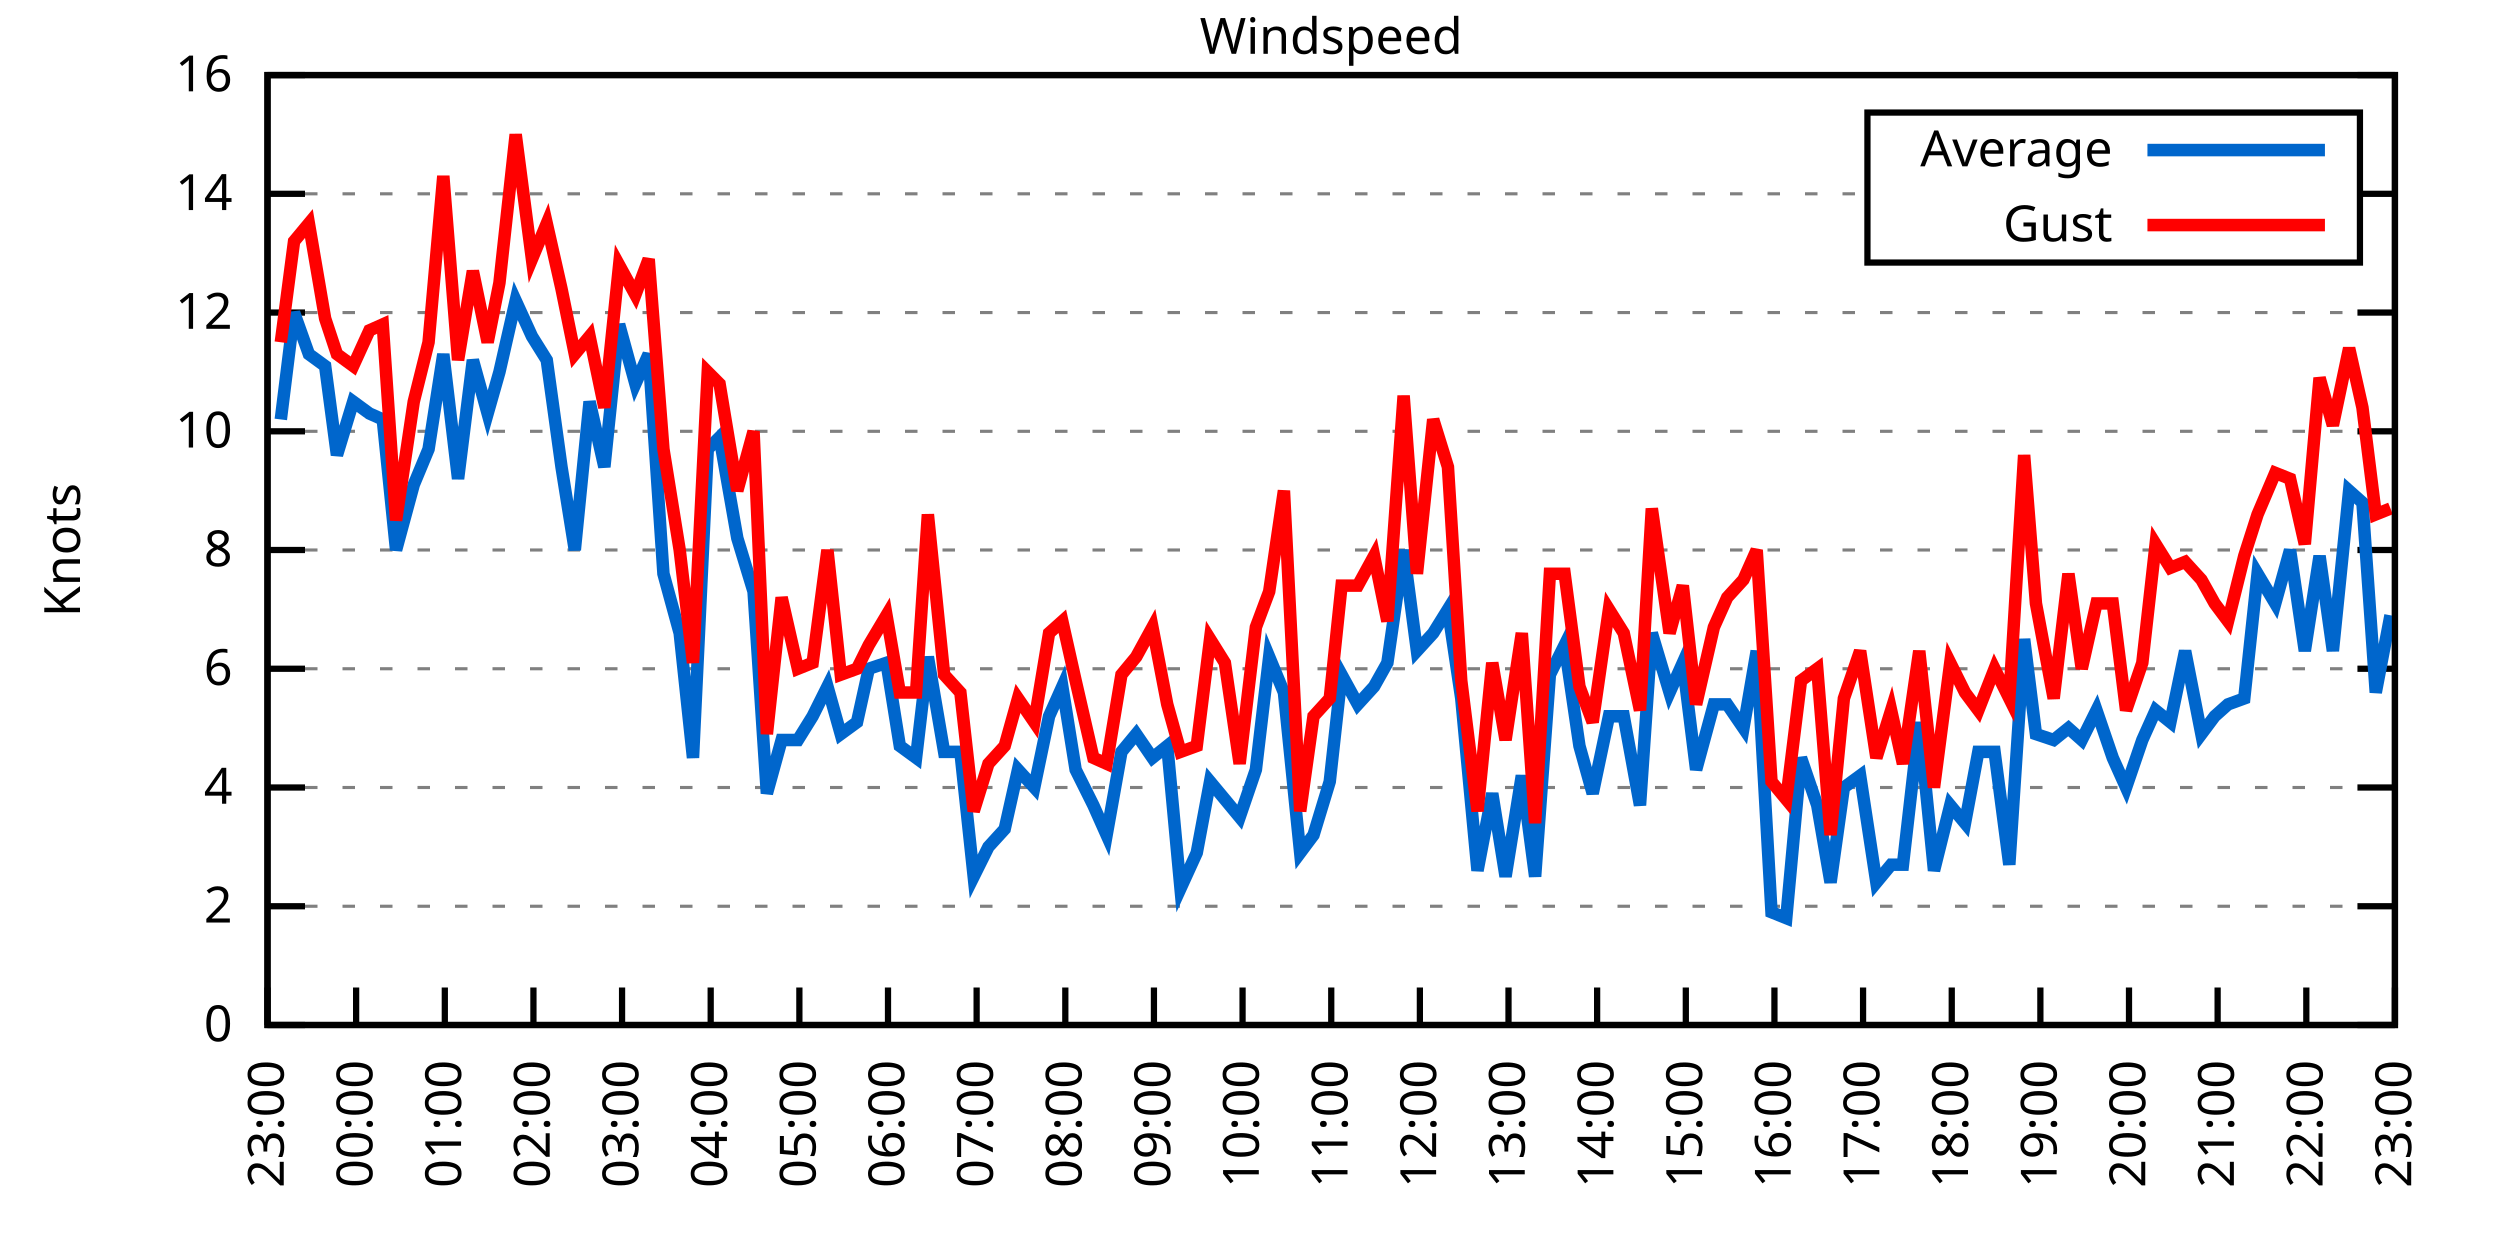
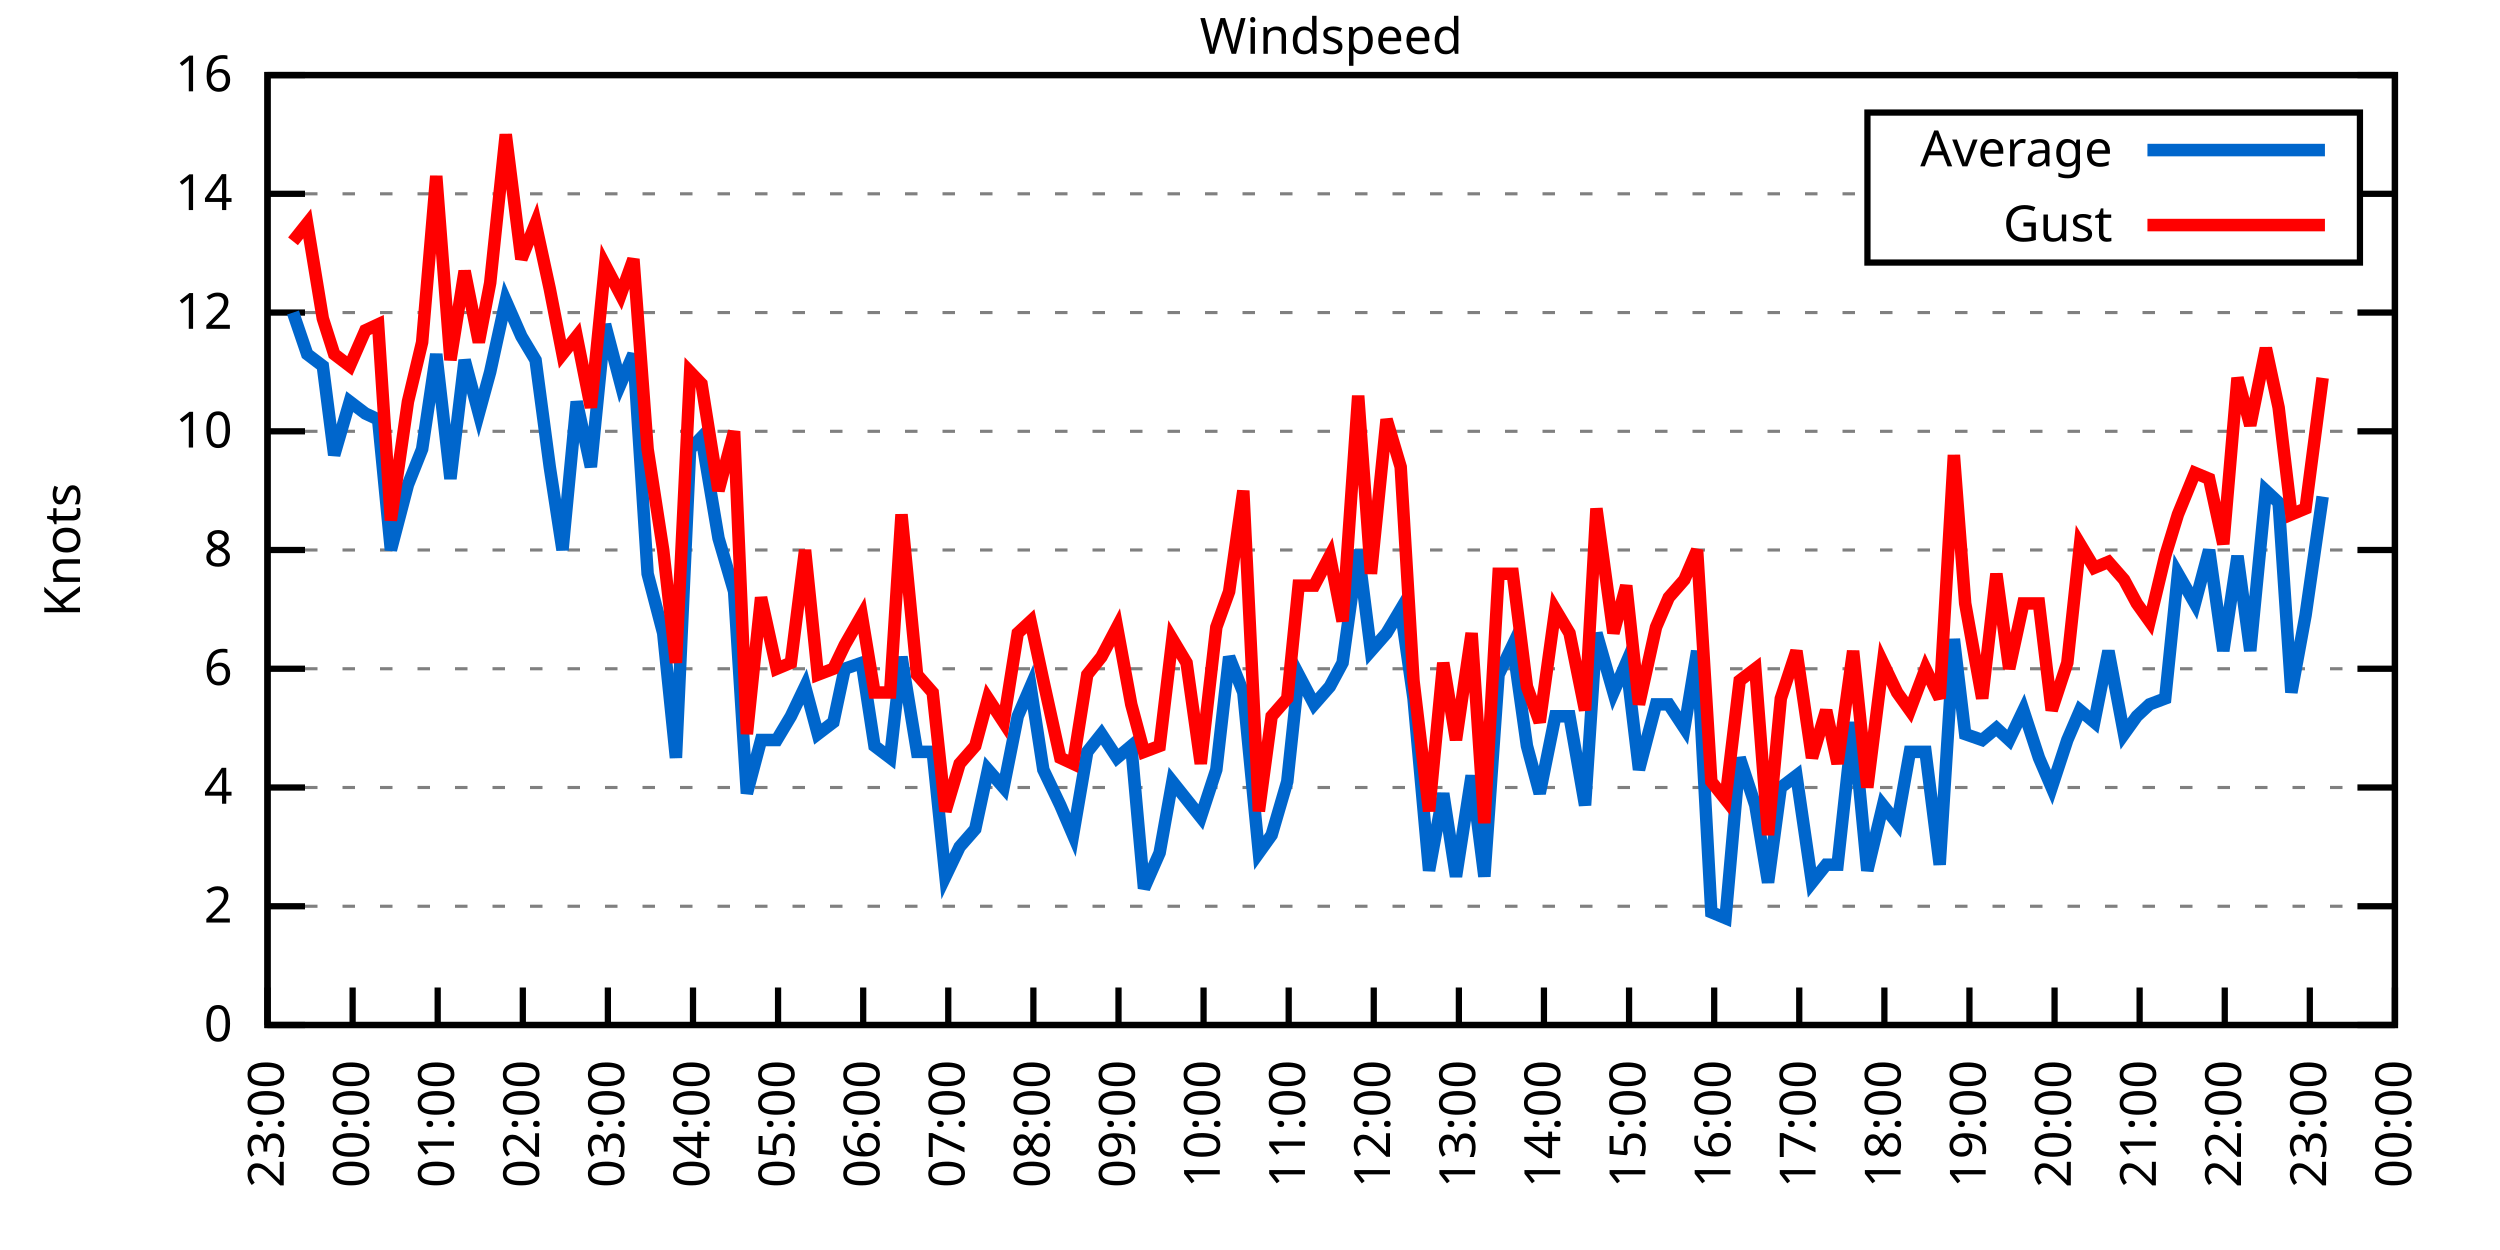
<svg xmlns="http://www.w3.org/2000/svg" xmlns:xlink="http://www.w3.org/1999/xlink" width="400" height="200" viewBox="0 0 400 200">
  <g id="gnuplot_canvas">
    <rect x="0" y="0" width="400" height="200" fill="none" />
    <defs>
      <circle id="gpDot" r="0.5" stroke-width="0.5" stroke="currentColor" />
      <path id="gpPt0" stroke-width="0.333" stroke="currentColor" d="M-1,0 h2 M0,-1 v2" />
      <path id="gpPt1" stroke-width="0.333" stroke="currentColor" d="M-1,-1 L1,1 M1,-1 L-1,1" />
      <path id="gpPt2" stroke-width="0.333" stroke="currentColor" d="M-1,0 L1,0 M0,-1 L0,1 M-1,-1 L1,1 M-1,1 L1,-1" />
      <rect id="gpPt3" stroke-width="0.333" stroke="currentColor" x="-1" y="-1" width="2" height="2" />
      <rect id="gpPt4" stroke-width="0.333" stroke="currentColor" fill="currentColor" x="-1" y="-1" width="2" height="2" />
      <circle id="gpPt5" stroke-width="0.333" stroke="currentColor" cx="0" cy="0" r="1" />
      <use xlink:href="#gpPt5" id="gpPt6" fill="currentColor" stroke="none" />
      <path id="gpPt7" stroke-width="0.333" stroke="currentColor" d="M0,-1.33 L-1.33,0.67 L1.33,0.67 z" />
      <use xlink:href="#gpPt7" id="gpPt8" fill="currentColor" stroke="none" />
      <use xlink:href="#gpPt7" id="gpPt9" stroke="currentColor" transform="rotate(180)" />
      <use xlink:href="#gpPt9" id="gpPt10" fill="currentColor" stroke="none" />
      <use xlink:href="#gpPt3" id="gpPt11" stroke="currentColor" transform="rotate(45)" />
      <use xlink:href="#gpPt11" id="gpPt12" fill="currentColor" stroke="none" />
      <path id="gpPt13" stroke-width="0.333" stroke="currentColor" d="M0,1.330 L1.265,0.411 L0.782,-1.067 L-0.782,-1.076 L-1.265,0.411 z" />
      <use xlink:href="#gpPt13" id="gpPt14" fill="currentColor" stroke="none" />
      <filter id="textbox" filterUnits="objectBoundingBox" x="0" y="0" height="1" width="1">
        <feFlood flood-color="white" flood-opacity="1" result="bgnd" />
        <feComposite in="SourceGraphic" in2="bgnd" operator="atop" />
      </filter>
      <filter id="greybox" filterUnits="objectBoundingBox" x="0" y="0" height="1" width="1">
        <feFlood flood-color="lightgrey" flood-opacity="1" result="grey" />
        <feComposite in="SourceGraphic" in2="grey" operator="atop" />
      </filter>
    </defs>
    <g fill="none" color="white" stroke="currentColor" stroke-width="1.00" stroke-linecap="butt" stroke-linejoin="miter">
</g>
    <g fill="none" color="black" stroke="currentColor" stroke-width="1.00" stroke-linecap="butt" stroke-linejoin="miter">
      <g stroke="none" shape-rendering="crispEdges">
        <polygon fill="rgb(255, 255, 255)" points="42.80,164.00 383.18,164.00 383.18,12.02 42.80,12.02 " />
      </g>
    </g>
    <g fill="none" color="black" stroke="currentColor" stroke-width="1.00" stroke-linecap="butt" stroke-linejoin="miter">
</g>
    <g fill="none" color="black" stroke="black" stroke-width="0.50" stroke-linecap="butt" stroke-linejoin="miter">
</g>
    <g fill="none" color="gray" stroke="currentColor" stroke-width="0.50" stroke-linecap="butt" stroke-linejoin="miter">
      <path stroke="gray" stroke-dasharray="2,4" class="gridline" d="M42.80,164.00 L383.19,164.00  " />
    </g>
    <g fill="none" color="gray" stroke="gray" stroke-width="1.00" stroke-linecap="butt" stroke-linejoin="miter">
</g>
    <g fill="none" color="black" stroke="currentColor" stroke-width="1.00" stroke-linecap="butt" stroke-linejoin="miter">
      <path stroke="black" d="M42.80,164.00 L48.80,164.00 M383.19,164.00 L377.19,164.00  " />
      <g transform="translate(37.20,166.60)" stroke="none" fill="black" font-family="Sans" font-size="8.00" text-anchor="end">
        <text>
          <tspan font-family="Sans"> 0</tspan>
        </text>
      </g>
    </g>
    <g fill="none" color="black" stroke="currentColor" stroke-width="1.00" stroke-linecap="butt" stroke-linejoin="miter">
</g>
    <g fill="none" color="black" stroke="black" stroke-width="0.50" stroke-linecap="butt" stroke-linejoin="miter">
</g>
    <g fill="none" color="gray" stroke="currentColor" stroke-width="0.50" stroke-linecap="butt" stroke-linejoin="miter">
      <path stroke="gray" stroke-dasharray="2,4" class="gridline" d="M42.80,145.00 L383.19,145.00  " />
    </g>
    <g fill="none" color="gray" stroke="gray" stroke-width="1.00" stroke-linecap="butt" stroke-linejoin="miter">
</g>
    <g fill="none" color="black" stroke="currentColor" stroke-width="1.00" stroke-linecap="butt" stroke-linejoin="miter">
      <path stroke="black" d="M42.80,145.00 L48.80,145.00 M383.19,145.00 L377.19,145.00  " />
      <g transform="translate(37.20,147.60)" stroke="none" fill="black" font-family="Sans" font-size="8.00" text-anchor="end">
        <text>
          <tspan font-family="Sans"> 2</tspan>
        </text>
      </g>
    </g>
    <g fill="none" color="black" stroke="currentColor" stroke-width="1.00" stroke-linecap="butt" stroke-linejoin="miter">
</g>
    <g fill="none" color="black" stroke="black" stroke-width="0.50" stroke-linecap="butt" stroke-linejoin="miter">
</g>
    <g fill="none" color="gray" stroke="currentColor" stroke-width="0.50" stroke-linecap="butt" stroke-linejoin="miter">
      <path stroke="gray" stroke-dasharray="2,4" class="gridline" d="M42.80,126.00 L383.19,126.00  " />
    </g>
    <g fill="none" color="gray" stroke="gray" stroke-width="1.00" stroke-linecap="butt" stroke-linejoin="miter">
</g>
    <g fill="none" color="black" stroke="currentColor" stroke-width="1.00" stroke-linecap="butt" stroke-linejoin="miter">
      <path stroke="black" d="M42.80,126.00 L48.80,126.00 M383.19,126.00 L377.19,126.00  " />
      <g transform="translate(37.20,128.60)" stroke="none" fill="black" font-family="Sans" font-size="8.00" text-anchor="end">
        <text>
          <tspan font-family="Sans"> 4</tspan>
        </text>
      </g>
    </g>
    <g fill="none" color="black" stroke="currentColor" stroke-width="1.00" stroke-linecap="butt" stroke-linejoin="miter">
</g>
    <g fill="none" color="black" stroke="black" stroke-width="0.50" stroke-linecap="butt" stroke-linejoin="miter">
</g>
    <g fill="none" color="gray" stroke="currentColor" stroke-width="0.50" stroke-linecap="butt" stroke-linejoin="miter">
      <path stroke="gray" stroke-dasharray="2,4" class="gridline" d="M42.80,107.00 L383.19,107.00  " />
    </g>
    <g fill="none" color="gray" stroke="gray" stroke-width="1.00" stroke-linecap="butt" stroke-linejoin="miter">
</g>
    <g fill="none" color="black" stroke="currentColor" stroke-width="1.00" stroke-linecap="butt" stroke-linejoin="miter">
      <path stroke="black" d="M42.80,107.00 L48.80,107.00 M383.19,107.00 L377.19,107.00  " />
      <g transform="translate(37.20,109.60)" stroke="none" fill="black" font-family="Sans" font-size="8.00" text-anchor="end">
        <text>
          <tspan font-family="Sans"> 6</tspan>
        </text>
      </g>
    </g>
    <g fill="none" color="black" stroke="currentColor" stroke-width="1.00" stroke-linecap="butt" stroke-linejoin="miter">
</g>
    <g fill="none" color="black" stroke="black" stroke-width="0.50" stroke-linecap="butt" stroke-linejoin="miter">
</g>
    <g fill="none" color="gray" stroke="currentColor" stroke-width="0.50" stroke-linecap="butt" stroke-linejoin="miter">
      <path stroke="gray" stroke-dasharray="2,4" class="gridline" d="M42.80,88.00 L383.19,88.00  " />
    </g>
    <g fill="none" color="gray" stroke="gray" stroke-width="1.00" stroke-linecap="butt" stroke-linejoin="miter">
</g>
    <g fill="none" color="black" stroke="currentColor" stroke-width="1.00" stroke-linecap="butt" stroke-linejoin="miter">
      <path stroke="black" d="M42.80,88.00 L48.80,88.00 M383.19,88.00 L377.19,88.00  " />
      <g transform="translate(37.20,90.60)" stroke="none" fill="black" font-family="Sans" font-size="8.00" text-anchor="end">
        <text>
          <tspan font-family="Sans"> 8</tspan>
        </text>
      </g>
    </g>
    <g fill="none" color="black" stroke="currentColor" stroke-width="1.00" stroke-linecap="butt" stroke-linejoin="miter">
</g>
    <g fill="none" color="black" stroke="black" stroke-width="0.50" stroke-linecap="butt" stroke-linejoin="miter">
</g>
    <g fill="none" color="gray" stroke="currentColor" stroke-width="0.50" stroke-linecap="butt" stroke-linejoin="miter">
      <path stroke="gray" stroke-dasharray="2,4" class="gridline" d="M42.80,69.01 L383.19,69.01  " />
    </g>
    <g fill="none" color="gray" stroke="gray" stroke-width="1.00" stroke-linecap="butt" stroke-linejoin="miter">
</g>
    <g fill="none" color="black" stroke="currentColor" stroke-width="1.00" stroke-linecap="butt" stroke-linejoin="miter">
      <path stroke="black" d="M42.80,69.01 L48.80,69.01 M383.19,69.01 L377.19,69.01  " />
      <g transform="translate(37.20,71.61)" stroke="none" fill="black" font-family="Sans" font-size="8.00" text-anchor="end">
        <text>
          <tspan font-family="Sans"> 10</tspan>
        </text>
      </g>
    </g>
    <g fill="none" color="black" stroke="currentColor" stroke-width="1.00" stroke-linecap="butt" stroke-linejoin="miter">
</g>
    <g fill="none" color="black" stroke="black" stroke-width="0.50" stroke-linecap="butt" stroke-linejoin="miter">
</g>
    <g fill="none" color="gray" stroke="currentColor" stroke-width="0.50" stroke-linecap="butt" stroke-linejoin="miter">
      <path stroke="gray" stroke-dasharray="2,4" class="gridline" d="M42.80,50.01 L383.19,50.01  " />
    </g>
    <g fill="none" color="gray" stroke="gray" stroke-width="1.00" stroke-linecap="butt" stroke-linejoin="miter">
</g>
    <g fill="none" color="black" stroke="currentColor" stroke-width="1.00" stroke-linecap="butt" stroke-linejoin="miter">
      <path stroke="black" d="M42.80,50.01 L48.80,50.01 M383.19,50.01 L377.19,50.01  " />
      <g transform="translate(37.20,52.61)" stroke="none" fill="black" font-family="Sans" font-size="8.00" text-anchor="end">
        <text>
          <tspan font-family="Sans"> 12</tspan>
        </text>
      </g>
    </g>
    <g fill="none" color="black" stroke="currentColor" stroke-width="1.00" stroke-linecap="butt" stroke-linejoin="miter">
</g>
    <g fill="none" color="black" stroke="black" stroke-width="0.50" stroke-linecap="butt" stroke-linejoin="miter">
</g>
    <g fill="none" color="gray" stroke="currentColor" stroke-width="0.50" stroke-linecap="butt" stroke-linejoin="miter">
      <path stroke="gray" stroke-dasharray="2,4" class="gridline" d="M42.80,31.01 L298.79,31.01 M377.59,31.01 L383.19,31.01  " />
    </g>
    <g fill="none" color="gray" stroke="gray" stroke-width="1.00" stroke-linecap="butt" stroke-linejoin="miter">
</g>
    <g fill="none" color="black" stroke="currentColor" stroke-width="1.00" stroke-linecap="butt" stroke-linejoin="miter">
      <path stroke="black" d="M42.80,31.01 L48.80,31.01 M383.19,31.01 L377.19,31.01  " />
      <g transform="translate(37.20,33.61)" stroke="none" fill="black" font-family="Sans" font-size="8.00" text-anchor="end">
        <text>
          <tspan font-family="Sans"> 14</tspan>
        </text>
      </g>
    </g>
    <g fill="none" color="black" stroke="currentColor" stroke-width="1.00" stroke-linecap="butt" stroke-linejoin="miter">
</g>
    <g fill="none" color="black" stroke="black" stroke-width="0.50" stroke-linecap="butt" stroke-linejoin="miter">
</g>
    <g fill="none" color="gray" stroke="currentColor" stroke-width="0.50" stroke-linecap="butt" stroke-linejoin="miter">
      <path stroke="gray" stroke-dasharray="2,4" class="gridline" d="M42.80,12.01 L383.19,12.01  " />
    </g>
    <g fill="none" color="gray" stroke="gray" stroke-width="1.00" stroke-linecap="butt" stroke-linejoin="miter">
</g>
    <g fill="none" color="black" stroke="currentColor" stroke-width="1.00" stroke-linecap="butt" stroke-linejoin="miter">
      <path stroke="black" d="M42.80,12.01 L48.80,12.01 M383.19,12.01 L377.19,12.01  " />
      <g transform="translate(37.20,14.61)" stroke="none" fill="black" font-family="Sans" font-size="8.00" text-anchor="end">
        <text>
          <tspan font-family="Sans"> 16</tspan>
        </text>
      </g>
    </g>
    <g fill="none" color="black" stroke="currentColor" stroke-width="1.00" stroke-linecap="butt" stroke-linejoin="miter">
      <path stroke="black" d="M42.80,164.00 L42.80,158.00  " />
      <g transform="translate(45.40,169.60) rotate(270.00)" stroke="none" fill="black" font-family="Sans" font-size="8.00" text-anchor="end">
        <text>
          <tspan font-family="Sans">23:00</tspan>
        </text>
      </g>
    </g>
    <g fill="none" color="black" stroke="currentColor" stroke-width="1.00" stroke-linecap="butt" stroke-linejoin="miter">
-       <path stroke="black" d="M56.98,164.00 L56.98,158.00  " />
-       <g transform="translate(59.58,169.60) rotate(270.00)" stroke="none" fill="black" font-family="Sans" font-size="8.00" text-anchor="end">
+       <path stroke="black" d="M56.42,164.00 L56.42,158.00  " />
+       <g transform="translate(59.02,169.60) rotate(270.00)" stroke="none" fill="black" font-family="Sans" font-size="8.00" text-anchor="end">
        <text>
          <tspan font-family="Sans">00:00</tspan>
        </text>
      </g>
    </g>
    <g fill="none" color="black" stroke="currentColor" stroke-width="1.00" stroke-linecap="butt" stroke-linejoin="miter">
-       <path stroke="black" d="M71.17,164.00 L71.17,158.00  " />
-       <g transform="translate(73.77,169.60) rotate(270.00)" stroke="none" fill="black" font-family="Sans" font-size="8.00" text-anchor="end">
+       <path stroke="black" d="M70.03,164.00 L70.03,158.00  " />
+       <g transform="translate(72.63,169.60) rotate(270.00)" stroke="none" fill="black" font-family="Sans" font-size="8.00" text-anchor="end">
        <text>
          <tspan font-family="Sans">01:00</tspan>
        </text>
      </g>
    </g>
    <g fill="none" color="black" stroke="currentColor" stroke-width="1.00" stroke-linecap="butt" stroke-linejoin="miter">
-       <path stroke="black" d="M85.35,164.00 L85.35,158.00  " />
-       <g transform="translate(87.95,169.60) rotate(270.00)" stroke="none" fill="black" font-family="Sans" font-size="8.00" text-anchor="end">
+       <path stroke="black" d="M83.65,164.00 L83.65,158.00  " />
+       <g transform="translate(86.25,169.60) rotate(270.00)" stroke="none" fill="black" font-family="Sans" font-size="8.00" text-anchor="end">
        <text>
          <tspan font-family="Sans">02:00</tspan>
        </text>
      </g>
    </g>
    <g fill="none" color="black" stroke="currentColor" stroke-width="1.00" stroke-linecap="butt" stroke-linejoin="miter">
-       <path stroke="black" d="M99.53,164.00 L99.53,158.00  " />
-       <g transform="translate(102.13,169.60) rotate(270.00)" stroke="none" fill="black" font-family="Sans" font-size="8.00" text-anchor="end">
+       <path stroke="black" d="M97.26,164.00 L97.26,158.00  " />
+       <g transform="translate(99.86,169.60) rotate(270.00)" stroke="none" fill="black" font-family="Sans" font-size="8.00" text-anchor="end">
        <text>
          <tspan font-family="Sans">03:00</tspan>
        </text>
      </g>
    </g>
    <g fill="none" color="black" stroke="currentColor" stroke-width="1.00" stroke-linecap="butt" stroke-linejoin="miter">
-       <path stroke="black" d="M113.71,164.00 L113.71,158.00  " />
-       <g transform="translate(116.31,169.60) rotate(270.00)" stroke="none" fill="black" font-family="Sans" font-size="8.00" text-anchor="end">
+       <path stroke="black" d="M110.88,164.00 L110.88,158.00  " />
+       <g transform="translate(113.48,169.60) rotate(270.00)" stroke="none" fill="black" font-family="Sans" font-size="8.00" text-anchor="end">
        <text>
          <tspan font-family="Sans">04:00</tspan>
        </text>
      </g>
    </g>
    <g fill="none" color="black" stroke="currentColor" stroke-width="1.00" stroke-linecap="butt" stroke-linejoin="miter">
-       <path stroke="black" d="M127.90,164.00 L127.90,158.00  " />
-       <g transform="translate(130.50,169.60) rotate(270.00)" stroke="none" fill="black" font-family="Sans" font-size="8.00" text-anchor="end">
+       <path stroke="black" d="M124.49,164.00 L124.49,158.00  " />
+       <g transform="translate(127.09,169.60) rotate(270.00)" stroke="none" fill="black" font-family="Sans" font-size="8.00" text-anchor="end">
        <text>
          <tspan font-family="Sans">05:00</tspan>
        </text>
      </g>
    </g>
    <g fill="none" color="black" stroke="currentColor" stroke-width="1.00" stroke-linecap="butt" stroke-linejoin="miter">
-       <path stroke="black" d="M142.08,164.00 L142.08,158.00  " />
-       <g transform="translate(144.68,169.60) rotate(270.00)" stroke="none" fill="black" font-family="Sans" font-size="8.00" text-anchor="end">
+       <path stroke="black" d="M138.11,164.00 L138.11,158.00  " />
+       <g transform="translate(140.71,169.60) rotate(270.00)" stroke="none" fill="black" font-family="Sans" font-size="8.00" text-anchor="end">
        <text>
          <tspan font-family="Sans">06:00</tspan>
        </text>
      </g>
    </g>
    <g fill="none" color="black" stroke="currentColor" stroke-width="1.00" stroke-linecap="butt" stroke-linejoin="miter">
-       <path stroke="black" d="M156.26,164.00 L156.26,158.00  " />
-       <g transform="translate(158.86,169.60) rotate(270.00)" stroke="none" fill="black" font-family="Sans" font-size="8.00" text-anchor="end">
+       <path stroke="black" d="M151.72,164.00 L151.72,158.00  " />
+       <g transform="translate(154.32,169.60) rotate(270.00)" stroke="none" fill="black" font-family="Sans" font-size="8.00" text-anchor="end">
        <text>
          <tspan font-family="Sans">07:00</tspan>
        </text>
      </g>
    </g>
    <g fill="none" color="black" stroke="currentColor" stroke-width="1.00" stroke-linecap="butt" stroke-linejoin="miter">
-       <path stroke="black" d="M170.45,164.00 L170.45,158.00  " />
-       <g transform="translate(173.05,169.60) rotate(270.00)" stroke="none" fill="black" font-family="Sans" font-size="8.00" text-anchor="end">
+       <path stroke="black" d="M165.34,164.00 L165.34,158.00  " />
+       <g transform="translate(167.94,169.60) rotate(270.00)" stroke="none" fill="black" font-family="Sans" font-size="8.00" text-anchor="end">
        <text>
          <tspan font-family="Sans">08:00</tspan>
        </text>
      </g>
    </g>
    <g fill="none" color="black" stroke="currentColor" stroke-width="1.00" stroke-linecap="butt" stroke-linejoin="miter">
-       <path stroke="black" d="M184.63,164.00 L184.63,158.00  " />
-       <g transform="translate(187.23,169.60) rotate(270.00)" stroke="none" fill="black" font-family="Sans" font-size="8.00" text-anchor="end">
+       <path stroke="black" d="M178.96,164.00 L178.96,158.00  " />
+       <g transform="translate(181.56,169.60) rotate(270.00)" stroke="none" fill="black" font-family="Sans" font-size="8.00" text-anchor="end">
        <text>
          <tspan font-family="Sans">09:00</tspan>
        </text>
      </g>
    </g>
    <g fill="none" color="black" stroke="currentColor" stroke-width="1.00" stroke-linecap="butt" stroke-linejoin="miter">
-       <path stroke="black" d="M198.81,164.00 L198.81,158.00  " />
-       <g transform="translate(201.41,169.60) rotate(270.00)" stroke="none" fill="black" font-family="Sans" font-size="8.00" text-anchor="end">
+       <path stroke="black" d="M192.57,164.00 L192.57,158.00  " />
+       <g transform="translate(195.17,169.60) rotate(270.00)" stroke="none" fill="black" font-family="Sans" font-size="8.00" text-anchor="end">
        <text>
          <tspan font-family="Sans">10:00</tspan>
        </text>
      </g>
    </g>
    <g fill="none" color="black" stroke="currentColor" stroke-width="1.00" stroke-linecap="butt" stroke-linejoin="miter">
-       <path stroke="black" d="M213.00,164.00 L213.00,158.00  " />
-       <g transform="translate(215.60,169.60) rotate(270.00)" stroke="none" fill="black" font-family="Sans" font-size="8.00" text-anchor="end">
+       <path stroke="black" d="M206.19,164.00 L206.19,158.00  " />
+       <g transform="translate(208.79,169.60) rotate(270.00)" stroke="none" fill="black" font-family="Sans" font-size="8.00" text-anchor="end">
        <text>
          <tspan font-family="Sans">11:00</tspan>
        </text>
      </g>
    </g>
    <g fill="none" color="black" stroke="currentColor" stroke-width="1.00" stroke-linecap="butt" stroke-linejoin="miter">
-       <path stroke="black" d="M227.18,164.00 L227.18,158.00  " />
-       <g transform="translate(229.78,169.60) rotate(270.00)" stroke="none" fill="black" font-family="Sans" font-size="8.00" text-anchor="end">
+       <path stroke="black" d="M219.80,164.00 L219.80,158.00  " />
+       <g transform="translate(222.40,169.60) rotate(270.00)" stroke="none" fill="black" font-family="Sans" font-size="8.00" text-anchor="end">
        <text>
          <tspan font-family="Sans">12:00</tspan>
        </text>
      </g>
    </g>
    <g fill="none" color="black" stroke="currentColor" stroke-width="1.00" stroke-linecap="butt" stroke-linejoin="miter">
-       <path stroke="black" d="M241.36,164.00 L241.36,158.00  " />
-       <g transform="translate(243.96,169.60) rotate(270.00)" stroke="none" fill="black" font-family="Sans" font-size="8.00" text-anchor="end">
+       <path stroke="black" d="M233.42,164.00 L233.42,158.00  " />
+       <g transform="translate(236.02,169.60) rotate(270.00)" stroke="none" fill="black" font-family="Sans" font-size="8.00" text-anchor="end">
        <text>
          <tspan font-family="Sans">13:00</tspan>
        </text>
      </g>
    </g>
    <g fill="none" color="black" stroke="currentColor" stroke-width="1.00" stroke-linecap="butt" stroke-linejoin="miter">
-       <path stroke="black" d="M255.54,164.00 L255.54,158.00  " />
-       <g transform="translate(258.14,169.60) rotate(270.00)" stroke="none" fill="black" font-family="Sans" font-size="8.00" text-anchor="end">
+       <path stroke="black" d="M247.03,164.00 L247.03,158.00  " />
+       <g transform="translate(249.63,169.60) rotate(270.00)" stroke="none" fill="black" font-family="Sans" font-size="8.00" text-anchor="end">
        <text>
          <tspan font-family="Sans">14:00</tspan>
        </text>
      </g>
    </g>
    <g fill="none" color="black" stroke="currentColor" stroke-width="1.00" stroke-linecap="butt" stroke-linejoin="miter">
-       <path stroke="black" d="M269.73,164.00 L269.73,158.00  " />
-       <g transform="translate(272.33,169.60) rotate(270.00)" stroke="none" fill="black" font-family="Sans" font-size="8.00" text-anchor="end">
+       <path stroke="black" d="M260.65,164.00 L260.65,158.00  " />
+       <g transform="translate(263.25,169.60) rotate(270.00)" stroke="none" fill="black" font-family="Sans" font-size="8.00" text-anchor="end">
        <text>
          <tspan font-family="Sans">15:00</tspan>
        </text>
      </g>
    </g>
    <g fill="none" color="black" stroke="currentColor" stroke-width="1.00" stroke-linecap="butt" stroke-linejoin="miter">
-       <path stroke="black" d="M283.91,164.00 L283.91,158.00  " />
-       <g transform="translate(286.51,169.60) rotate(270.00)" stroke="none" fill="black" font-family="Sans" font-size="8.00" text-anchor="end">
+       <path stroke="black" d="M274.27,164.00 L274.27,158.00  " />
+       <g transform="translate(276.87,169.60) rotate(270.00)" stroke="none" fill="black" font-family="Sans" font-size="8.00" text-anchor="end">
        <text>
          <tspan font-family="Sans">16:00</tspan>
        </text>
      </g>
    </g>
    <g fill="none" color="black" stroke="currentColor" stroke-width="1.00" stroke-linecap="butt" stroke-linejoin="miter">
-       <path stroke="black" d="M298.09,164.00 L298.09,158.00  " />
-       <g transform="translate(300.69,169.60) rotate(270.00)" stroke="none" fill="black" font-family="Sans" font-size="8.00" text-anchor="end">
+       <path stroke="black" d="M287.88,164.00 L287.88,158.00  " />
+       <g transform="translate(290.48,169.60) rotate(270.00)" stroke="none" fill="black" font-family="Sans" font-size="8.00" text-anchor="end">
        <text>
          <tspan font-family="Sans">17:00</tspan>
        </text>
      </g>
    </g>
    <g fill="none" color="black" stroke="currentColor" stroke-width="1.00" stroke-linecap="butt" stroke-linejoin="miter">
-       <path stroke="black" d="M312.28,164.00 L312.28,158.00  " />
-       <g transform="translate(314.88,169.60) rotate(270.00)" stroke="none" fill="black" font-family="Sans" font-size="8.00" text-anchor="end">
+       <path stroke="black" d="M301.50,164.00 L301.50,158.00  " />
+       <g transform="translate(304.10,169.60) rotate(270.00)" stroke="none" fill="black" font-family="Sans" font-size="8.00" text-anchor="end">
        <text>
          <tspan font-family="Sans">18:00</tspan>
        </text>
      </g>
    </g>
    <g fill="none" color="black" stroke="currentColor" stroke-width="1.00" stroke-linecap="butt" stroke-linejoin="miter">
-       <path stroke="black" d="M326.46,164.00 L326.46,158.00  " />
-       <g transform="translate(329.06,169.60) rotate(270.00)" stroke="none" fill="black" font-family="Sans" font-size="8.00" text-anchor="end">
+       <path stroke="black" d="M315.11,164.00 L315.11,158.00  " />
+       <g transform="translate(317.71,169.60) rotate(270.00)" stroke="none" fill="black" font-family="Sans" font-size="8.00" text-anchor="end">
        <text>
          <tspan font-family="Sans">19:00</tspan>
        </text>
      </g>
    </g>
    <g fill="none" color="black" stroke="currentColor" stroke-width="1.00" stroke-linecap="butt" stroke-linejoin="miter">
-       <path stroke="black" d="M340.64,164.00 L340.64,158.00  " />
-       <g transform="translate(343.24,169.60) rotate(270.00)" stroke="none" fill="black" font-family="Sans" font-size="8.00" text-anchor="end">
+       <path stroke="black" d="M328.73,164.00 L328.73,158.00  " />
+       <g transform="translate(331.33,169.60) rotate(270.00)" stroke="none" fill="black" font-family="Sans" font-size="8.00" text-anchor="end">
        <text>
          <tspan font-family="Sans">20:00</tspan>
        </text>
      </g>
    </g>
    <g fill="none" color="black" stroke="currentColor" stroke-width="1.00" stroke-linecap="butt" stroke-linejoin="miter">
-       <path stroke="black" d="M354.82,164.00 L354.82,158.00  " />
-       <g transform="translate(357.42,169.60) rotate(270.00)" stroke="none" fill="black" font-family="Sans" font-size="8.00" text-anchor="end">
+       <path stroke="black" d="M342.34,164.00 L342.34,158.00  " />
+       <g transform="translate(344.94,169.60) rotate(270.00)" stroke="none" fill="black" font-family="Sans" font-size="8.00" text-anchor="end">
        <text>
          <tspan font-family="Sans">21:00</tspan>
        </text>
      </g>
    </g>
    <g fill="none" color="black" stroke="currentColor" stroke-width="1.00" stroke-linecap="butt" stroke-linejoin="miter">
-       <path stroke="black" d="M369.01,164.00 L369.01,158.00  " />
-       <g transform="translate(371.61,169.60) rotate(270.00)" stroke="none" fill="black" font-family="Sans" font-size="8.00" text-anchor="end">
+       <path stroke="black" d="M355.96,164.00 L355.96,158.00  " />
+       <g transform="translate(358.56,169.60) rotate(270.00)" stroke="none" fill="black" font-family="Sans" font-size="8.00" text-anchor="end">
        <text>
          <tspan font-family="Sans">22:00</tspan>
+         </text>
+       </g>
+     </g>
+     <g fill="none" color="black" stroke="currentColor" stroke-width="1.00" stroke-linecap="butt" stroke-linejoin="miter">
+       <path stroke="black" d="M369.57,164.00 L369.57,158.00  " />
+       <g transform="translate(372.17,169.60) rotate(270.00)" stroke="none" fill="black" font-family="Sans" font-size="8.00" text-anchor="end">
+         <text>
+           <tspan font-family="Sans">23:00</tspan>
        </text>
      </g>
    </g>
    <g fill="none" color="black" stroke="currentColor" stroke-width="1.00" stroke-linecap="butt" stroke-linejoin="miter">
      <path stroke="black" d="M383.19,164.00 L383.19,158.00  " />
      <g transform="translate(385.79,169.60) rotate(270.00)" stroke="none" fill="black" font-family="Sans" font-size="8.00" text-anchor="end">
        <text>
-           <tspan font-family="Sans">23:00</tspan>
+           <tspan font-family="Sans">00:00</tspan>
        </text>
      </g>
    </g>
    <g fill="none" color="black" stroke="currentColor" stroke-width="1.00" stroke-linecap="butt" stroke-linejoin="miter">
</g>
    <g fill="none" color="black" stroke="currentColor" stroke-width="1.00" stroke-linecap="butt" stroke-linejoin="miter">
      <path stroke="black" d="M42.80,12.01 L42.80,164.00 L383.19,164.00 L383.19,12.01 L42.80,12.01 Z  " />
    </g>
    <g fill="none" color="black" stroke="currentColor" stroke-width="1.00" stroke-linecap="butt" stroke-linejoin="miter">
</g>
    <g fill="none" color="black" stroke="currentColor" stroke-width="1.00" stroke-linecap="butt" stroke-linejoin="miter">
      <path stroke="black" d="M298.79,42.01 L298.79,18.01 L377.59,18.01 L377.59,42.01 L298.79,42.01 Z  " />
    </g>
    <g id="Windspeed_plot_1">
      <g fill="none" color="white" stroke="black" stroke-width="2.00" stroke-linecap="butt" stroke-linejoin="miter">
</g>
      <g fill="none" color="black" stroke="currentColor" stroke-width="2.00" stroke-linecap="butt" stroke-linejoin="miter">
        <g transform="translate(337.99,26.61)" stroke="none" fill="black" font-family="Sans" font-size="8.00" text-anchor="end">
          <text>
            <tspan font-family="Sans">Average</tspan>
          </text>
        </g>
      </g>
      <g fill="none" color="black" stroke="currentColor" stroke-width="2.00" stroke-linecap="butt" stroke-linejoin="miter">
-         <path stroke="rgb(  0, 102, 204)" d="M343.59,24.01 L371.99,24.01 M44.93,67.11 L47.05,50.01 L49.42,56.66 L52.02,58.56 L53.91,72.81 L56.51,64.26   L59.11,66.16 L61.24,67.11 L63.37,88.00 L66.20,77.56 L68.57,71.86 L70.93,56.66 L73.29,76.61 L75.66,57.61   L78.02,66.16 L79.91,59.51 L82.51,48.11 L85.11,53.81 L87.48,57.61 L89.84,74.71 L91.97,88.00 L94.33,64.26   L96.70,74.71 L99.06,51.91 L101.66,61.41 L103.79,56.66 L106.15,91.80 L108.75,101.30 L110.88,121.25 L113.24,71.86   L115.13,69.96 L117.97,86.11 L120.57,94.65 L122.70,126.95 L125.06,118.40 L127.66,118.40 L130.02,114.60 L132.39,109.85   L134.52,117.45 L137.12,115.55 L139.01,107.00 L141.84,106.05 L143.97,119.35 L146.57,121.25 L148.46,105.10 L151.06,120.30   L153.66,120.30 L155.79,140.25 L158.15,135.50 L160.75,132.65 L162.88,123.15 L165.48,126.00 L167.85,114.60 L169.97,109.85   L172.10,123.15 L174.94,128.85 L177.06,133.60 L179.43,120.30 L181.79,117.45 L184.39,121.25 L186.76,119.35 L188.88,142.15   L191.48,136.45 L193.61,125.05 L195.98,127.90 L198.34,130.75 L200.94,123.15 L203.07,105.10 L205.43,110.80 L208.03,136.45   L210.16,133.60 L212.76,125.05 L214.65,107.95 L217.25,112.70 L219.85,109.85 L221.98,106.05 L224.58,88.00 L226.71,104.15   L229.31,101.30 L231.67,97.50 L233.80,111.75 L236.40,139.30 L238.76,126.95 L240.89,140.25 L243.49,124.10 L245.62,140.25   L247.98,107.95 L250.34,103.20 L252.71,119.35 L254.83,126.95 L257.43,114.60 L259.80,114.60 L262.40,128.85 L264.29,101.30   L267.13,110.80 L269.25,106.05 L271.38,123.15 L274.22,112.70 L276.35,112.70 L278.95,116.50 L281.07,104.15 L283.44,145.95   L285.80,146.90 L288.16,121.25 L290.76,128.85 L292.89,141.20 L295.02,126.00 L297.62,124.10 L300.22,141.20 L302.58,138.35   L304.47,138.35 L307.08,115.55 L309.44,139.30 L312.04,128.85 L314.40,131.70 L316.53,120.30 L319.13,120.30 L321.49,138.35   L323.86,102.25 L325.75,117.45 L328.59,118.40 L330.95,116.50 L333.08,118.40 L335.44,113.65 L338.04,121.25 L340.17,126.00   L342.77,118.40 L344.90,113.65 L347.26,115.55 L349.62,104.15 L352.22,117.45 L354.35,114.60 L356.48,112.70 L359.08,111.75   L361.21,91.80 L364.04,96.55 L366.41,88.00 L368.77,104.15 L371.13,88.95 L373.26,104.15 L375.86,78.51 L377.99,80.41   L380.12,110.80 L382.48,98.45  " />
+         <path stroke="rgb(  0, 102, 204)" d="M343.59,24.01 L371.99,24.01 M46.88,50.01 L49.15,56.66 L51.65,58.56 L53.47,72.81 L55.96,64.26 L58.46,66.16   L60.50,67.11 L62.54,88.00 L65.27,77.56 L67.54,71.86 L69.80,56.66 L72.07,76.61 L74.34,57.61 L76.61,66.16   L78.43,59.51 L80.92,48.11 L83.42,53.81 L85.69,57.61 L87.96,74.71 L90.00,88.00 L92.27,64.26 L94.54,74.71   L96.81,51.91 L99.30,61.41 L101.35,56.66 L103.62,91.80 L106.11,101.30 L108.15,121.25 L110.42,71.86 L112.24,69.96   L114.96,86.11 L117.46,94.65 L119.50,126.95 L121.77,118.40 L124.27,118.40 L126.54,114.60 L128.81,109.85 L130.85,117.45   L133.34,115.55 L135.16,107.00 L137.88,106.05 L139.92,119.35 L142.42,121.25 L144.24,105.10 L146.73,120.30 L149.23,120.30   L151.27,140.25 L153.54,135.50 L156.04,132.65 L158.08,123.15 L160.57,126.00 L162.84,114.60 L164.89,109.85 L166.93,123.15   L169.65,128.85 L171.69,133.60 L173.96,120.30 L176.23,117.45 L178.73,121.25 L181.00,119.35 L183.04,142.15 L185.54,136.45   L187.58,125.05 L189.85,127.90 L192.12,130.75 L194.61,123.15 L196.66,105.10 L198.93,110.80 L201.42,136.45 L203.46,133.60   L205.96,125.05 L207.78,107.95 L210.27,112.70 L212.77,109.85 L214.81,106.05 L217.31,88.00 L219.35,104.15 L221.85,101.30   L224.11,97.50 L226.16,111.75 L228.65,139.30 L230.92,126.95 L232.96,140.25 L235.46,124.10 L237.50,140.25 L239.77,107.95   L242.04,103.20 L244.31,119.35 L246.35,126.95 L248.85,114.60 L251.12,114.60 L253.61,128.85 L255.43,101.30 L258.15,110.80   L260.20,106.05 L262.24,123.15 L264.96,112.70 L267.00,112.70 L269.50,116.50 L271.54,104.15 L273.81,145.95 L276.08,146.90   L278.35,121.25 L280.85,128.85 L282.89,141.20 L284.93,126.00 L287.43,124.10 L289.92,141.20 L292.19,138.35 L294.01,138.35   L296.50,115.55 L298.77,139.30 L301.27,128.85 L303.54,131.70 L305.58,120.30 L308.08,120.30 L310.35,138.35 L312.62,102.25   L314.43,117.45 L317.15,118.40 L319.42,116.50 L321.47,118.40 L323.74,113.65 L326.23,121.25 L328.27,126.00 L330.77,118.40   L332.81,113.65 L335.08,115.55 L337.35,104.15 L339.85,117.45 L341.89,114.60 L343.93,112.70 L346.43,111.75 L348.47,91.80   L351.19,96.55 L353.46,88.00 L355.73,104.15 L358.00,88.95 L360.04,104.15 L362.54,78.51 L364.58,80.41 L366.62,110.80   L368.89,98.45 L371.62,79.46  " />
      </g>
    </g>
    <g id="Windspeed_plot_2">
      <g fill="none" color="black" stroke="currentColor" stroke-width="2.00" stroke-linecap="butt" stroke-linejoin="miter">
        <g transform="translate(337.99,38.61)" stroke="none" fill="black" font-family="Sans" font-size="8.00" text-anchor="end">
          <text>
            <tspan font-family="Sans">Gust</tspan>
          </text>
        </g>
      </g>
      <g fill="none" color="black" stroke="currentColor" stroke-width="2.00" stroke-linecap="butt" stroke-linejoin="miter">
-         <path stroke="rgb(255,   0,   0)" d="M343.59,36.01 L371.99,36.01 M44.93,54.76 L47.05,38.61 L49.42,35.76 L52.02,50.96 L53.91,56.66 L56.51,58.56   L59.11,52.86 L61.24,51.91 L63.37,83.26 L66.20,64.26 L68.57,54.76 L70.93,28.16 L73.29,57.61 L75.66,43.36   L78.02,54.76 L79.91,45.26 L82.51,21.51 L85.11,41.46 L87.48,35.76 L89.84,46.21 L91.97,56.66 L94.33,53.81   L96.70,65.21 L99.06,42.41 L101.66,47.16 L103.79,41.46 L106.15,71.86 L108.75,88.00 L110.88,106.05 L113.24,59.51   L115.13,61.41 L117.97,78.51 L120.57,69.01 L122.70,117.45 L125.06,95.60 L127.66,107.00 L130.02,106.05 L132.39,88.00   L134.52,107.95 L137.12,107.00 L139.01,103.20 L141.84,98.45 L143.97,110.80 L146.57,110.80 L148.46,82.31 L151.06,107.95   L153.66,110.80 L155.79,129.80 L158.15,122.20 L160.75,119.35 L162.88,111.75 L165.48,115.55 L167.85,101.30 L169.97,99.40   L172.10,108.90 L174.94,121.25 L177.06,122.20 L179.43,107.95 L181.79,105.10 L184.39,100.35 L186.76,112.70 L188.88,120.30   L191.48,119.35 L193.61,102.25 L195.98,106.05 L198.34,122.20 L200.94,100.35 L203.07,94.65 L205.43,78.51 L208.03,129.80   L210.16,114.60 L212.76,111.75 L214.65,93.70 L217.25,93.70 L219.85,88.95 L221.98,99.40 L224.58,63.31 L226.71,91.80   L229.31,67.11 L231.67,74.71 L233.80,108.90 L236.40,129.80 L238.76,106.05 L240.89,118.40 L243.49,101.30 L245.62,131.70   L247.98,91.80 L250.34,91.80 L252.71,109.85 L254.83,115.55 L257.43,97.50 L259.80,101.30 L262.40,113.65 L264.29,81.36   L267.13,101.30 L269.25,93.70 L271.38,112.70 L274.22,100.35 L276.35,95.60 L278.95,92.75 L281.07,88.00 L283.44,125.05   L285.80,127.90 L288.16,108.90 L290.76,107.00 L292.89,133.60 L295.02,111.75 L297.62,104.15 L300.22,121.25 L302.58,113.65   L304.47,122.20 L307.08,104.15 L309.44,126.00 L312.04,106.05 L314.40,110.80 L316.53,113.65 L319.13,107.00 L321.49,111.75   L323.86,72.81 L325.75,96.55 L328.59,111.75 L330.95,91.80 L333.08,107.00 L335.44,96.55 L338.04,96.55 L340.17,113.65   L342.77,106.05 L344.90,87.06 L347.26,90.85 L349.62,89.90 L352.22,92.75 L354.35,96.55 L356.48,99.40 L359.08,88.95   L361.21,82.31 L364.04,75.66 L366.41,76.61 L368.77,87.06 L371.13,60.46 L373.26,68.06 L375.86,55.71 L377.99,65.21   L380.12,82.31 L382.48,81.36  " />
+         <path stroke="rgb(255,   0,   0)" d="M343.59,36.01 L371.99,36.01 M46.88,38.61 L49.15,35.76 L51.65,50.96 L53.47,56.66 L55.96,58.56 L58.46,52.86   L60.50,51.91 L62.54,83.26 L65.27,64.26 L67.54,54.76 L69.80,28.16 L72.07,57.61 L74.34,43.36 L76.61,54.76   L78.43,45.26 L80.92,21.51 L83.42,41.46 L85.69,35.76 L87.96,46.21 L90.00,56.66 L92.27,53.81 L94.54,65.21   L96.81,42.41 L99.30,47.16 L101.35,41.46 L103.62,71.86 L106.11,88.00 L108.15,106.05 L110.42,59.51 L112.24,61.41   L114.96,78.51 L117.46,69.01 L119.50,117.45 L121.77,95.60 L124.27,107.00 L126.54,106.05 L128.81,88.00 L130.85,107.95   L133.34,107.00 L135.16,103.20 L137.88,98.45 L139.92,110.80 L142.42,110.80 L144.24,82.31 L146.73,107.95 L149.23,110.80   L151.27,129.80 L153.54,122.20 L156.04,119.35 L158.08,111.75 L160.57,115.55 L162.84,101.30 L164.89,99.40 L166.93,108.90   L169.65,121.25 L171.69,122.20 L173.96,107.95 L176.23,105.10 L178.73,100.35 L181.00,112.70 L183.04,120.30 L185.54,119.35   L187.58,102.25 L189.85,106.05 L192.12,122.20 L194.61,100.35 L196.66,94.65 L198.93,78.51 L201.42,129.80 L203.46,114.60   L205.96,111.75 L207.78,93.70 L210.27,93.70 L212.77,88.95 L214.81,99.40 L217.31,63.31 L219.35,91.80 L221.85,67.11   L224.11,74.71 L226.16,108.90 L228.65,129.80 L230.92,106.05 L232.96,118.40 L235.46,101.30 L237.50,131.70 L239.77,91.80   L242.04,91.80 L244.31,109.85 L246.35,115.55 L248.85,97.50 L251.12,101.30 L253.61,113.65 L255.43,81.36 L258.15,101.30   L260.20,93.70 L262.24,112.70 L264.96,100.35 L267.00,95.60 L269.50,92.75 L271.54,88.00 L273.81,125.05 L276.08,127.90   L278.35,108.90 L280.85,107.00 L282.89,133.60 L284.93,111.75 L287.43,104.15 L289.92,121.25 L292.19,113.65 L294.01,122.20   L296.50,104.15 L298.77,126.00 L301.27,106.05 L303.54,110.80 L305.58,113.65 L308.08,107.00 L310.35,111.75 L312.62,72.81   L314.43,96.55 L317.15,111.75 L319.42,91.80 L321.47,107.00 L323.74,96.55 L326.23,96.55 L328.27,113.65 L330.77,106.05   L332.81,87.06 L335.08,90.85 L337.35,89.90 L339.85,92.75 L341.89,96.55 L343.93,99.40 L346.43,88.95 L348.47,82.31   L351.19,75.66 L353.46,76.61 L355.73,87.06 L358.00,60.46 L360.04,68.06 L362.54,55.71 L364.58,65.21 L366.62,82.31   L368.89,81.36 L371.62,60.46  " />
      </g>
    </g>
    <g fill="none" color="black" stroke="currentColor" stroke-width="2.00" stroke-linecap="butt" stroke-linejoin="miter">
</g>
    <g fill="none" color="black" stroke="black" stroke-width="1.00" stroke-linecap="butt" stroke-linejoin="miter">
</g>
    <g fill="none" color="black" stroke="currentColor" stroke-width="1.00" stroke-linecap="butt" stroke-linejoin="miter">
      <path stroke="black" d="M42.80,12.01 L42.80,164.00 L383.19,164.00 L383.19,12.01 L42.80,12.01 Z  " />
      <g transform="translate(12.80,88.01) rotate(270.00)" stroke="none" fill="black" font-family="Sans" font-size="8.00" text-anchor="middle">
        <text>
          <tspan font-family="Sans">Knots</tspan>
        </text>
      </g>
    </g>
    <g fill="none" color="black" stroke="currentColor" stroke-width="1.00" stroke-linecap="butt" stroke-linejoin="miter">
</g>
    <g fill="none" color="black" stroke="currentColor" stroke-width="1.00" stroke-linecap="butt" stroke-linejoin="miter">
      <g transform="translate(212.99,8.61)" stroke="none" fill="black" font-family="Sans" font-size="8.00" text-anchor="middle">
        <text>
          <tspan font-family="Sans">Windspeed</tspan>
        </text>
      </g>
    </g>
    <g fill="none" color="black" stroke="currentColor" stroke-width="1.00" stroke-linecap="butt" stroke-linejoin="miter">
</g>
  </g>
</svg>
